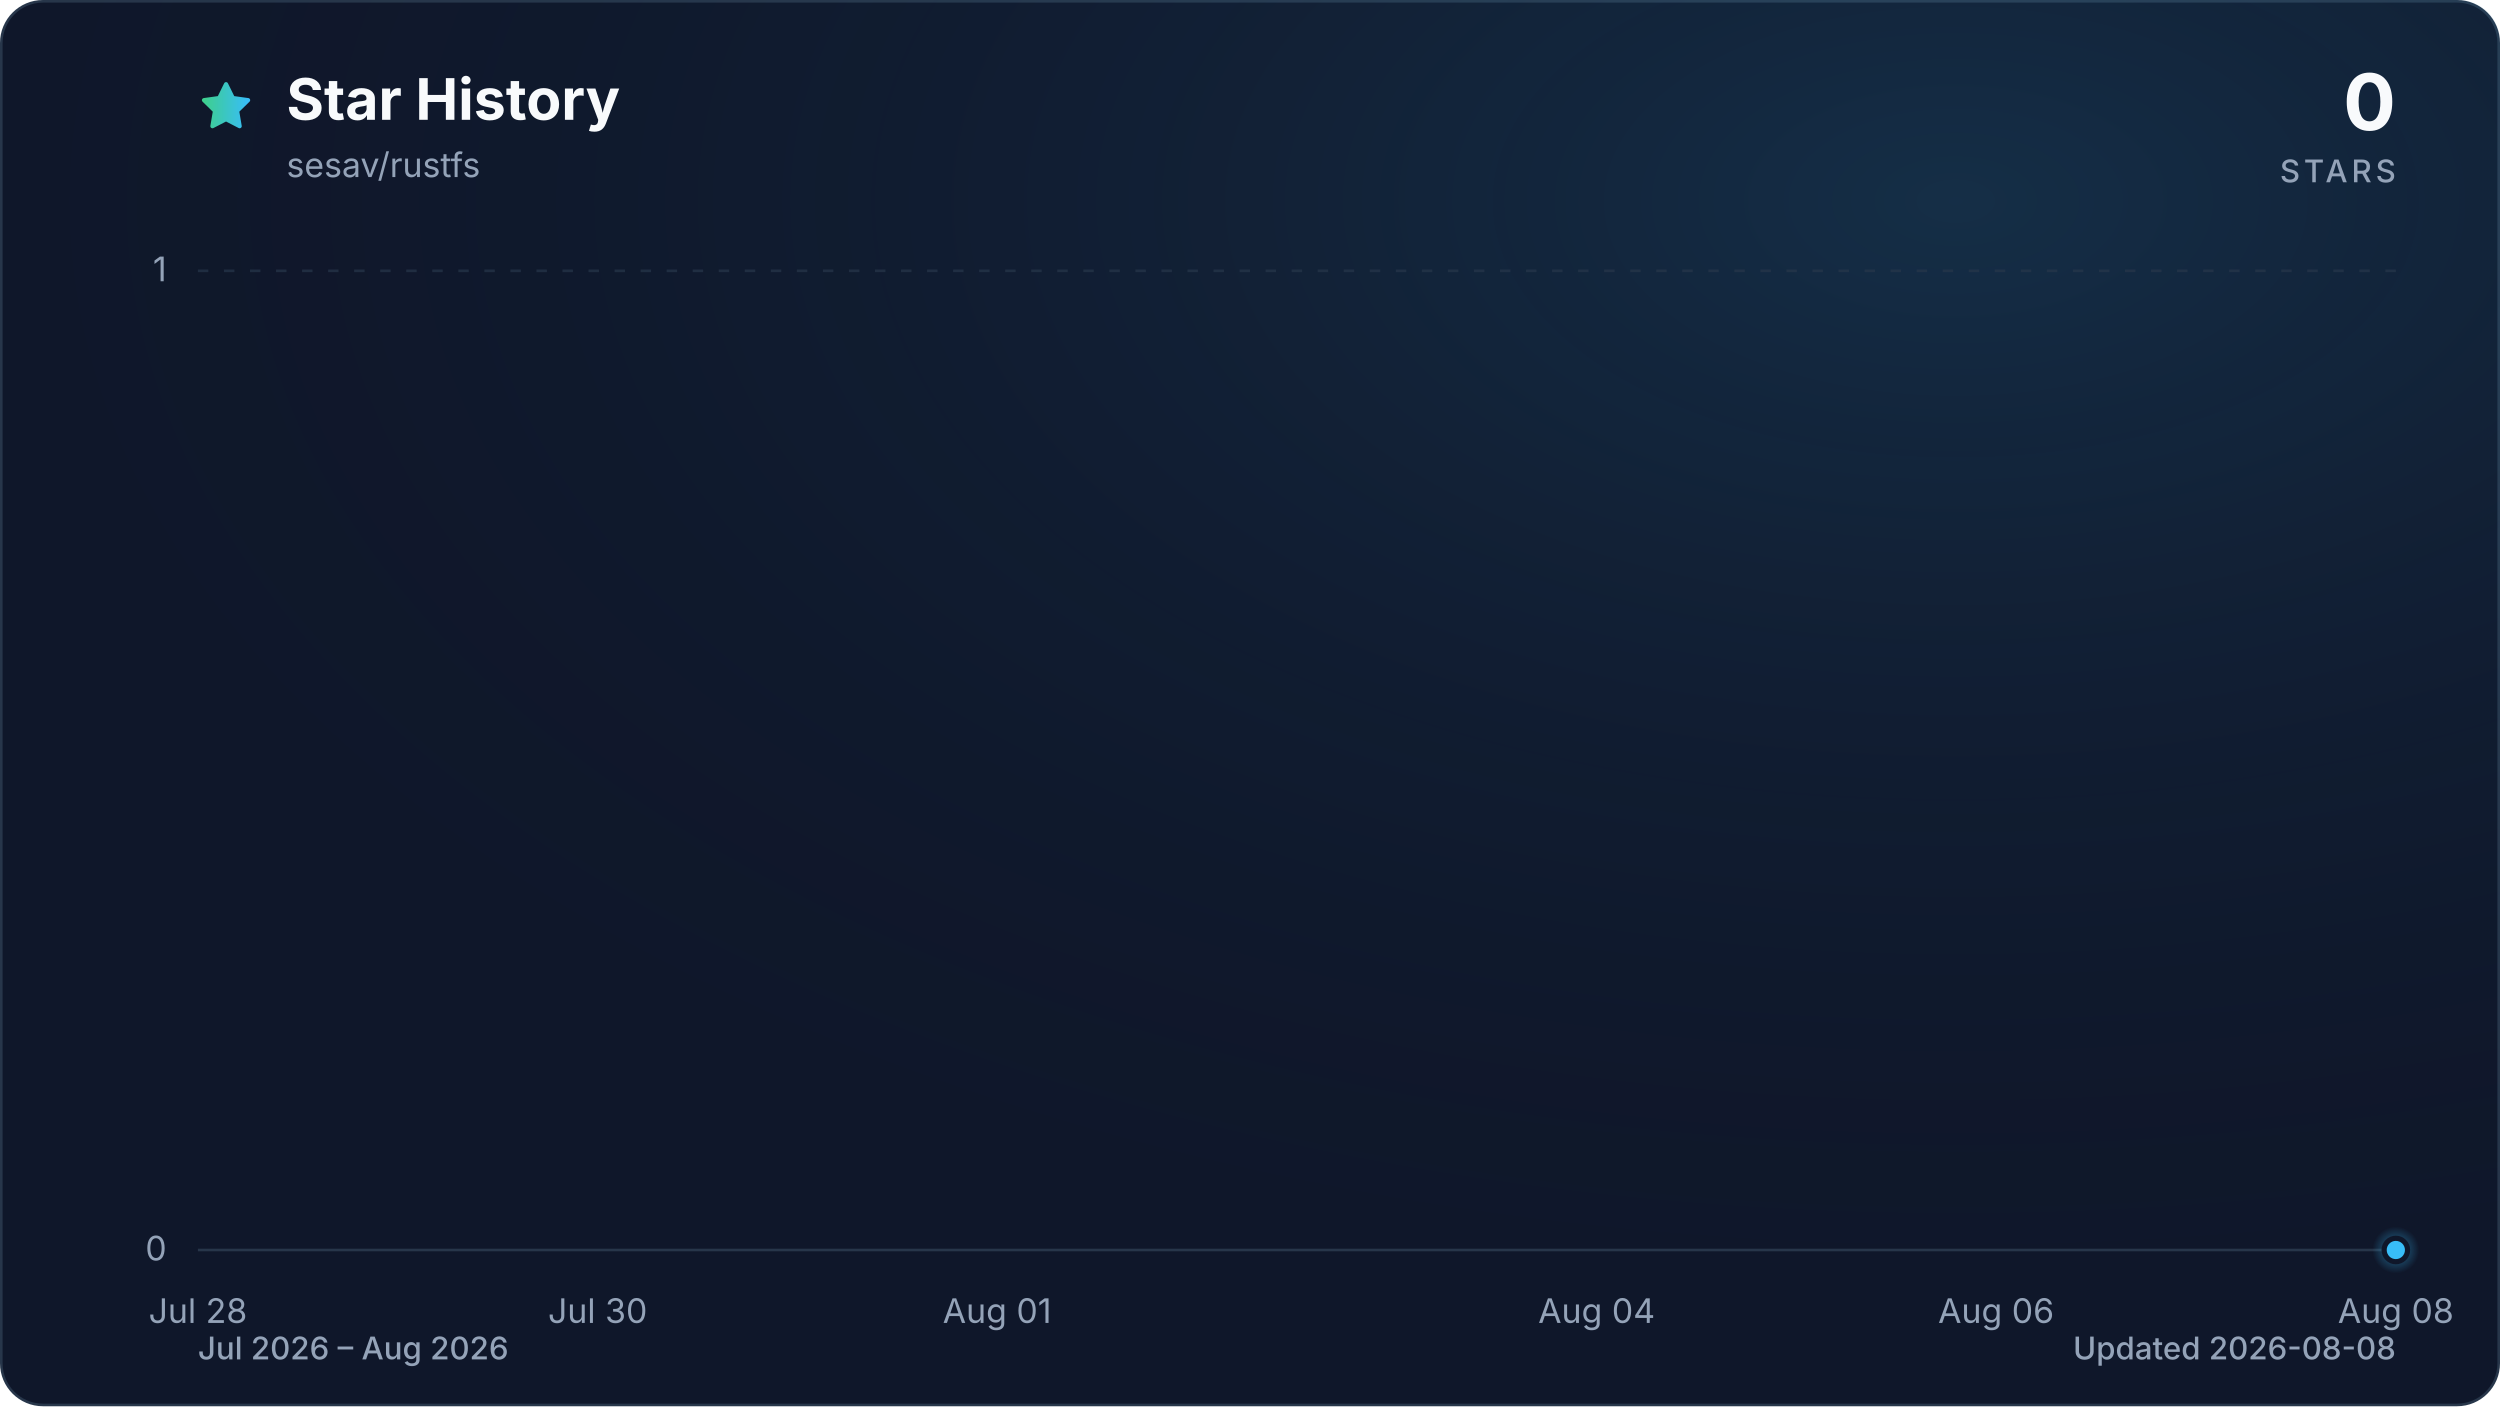
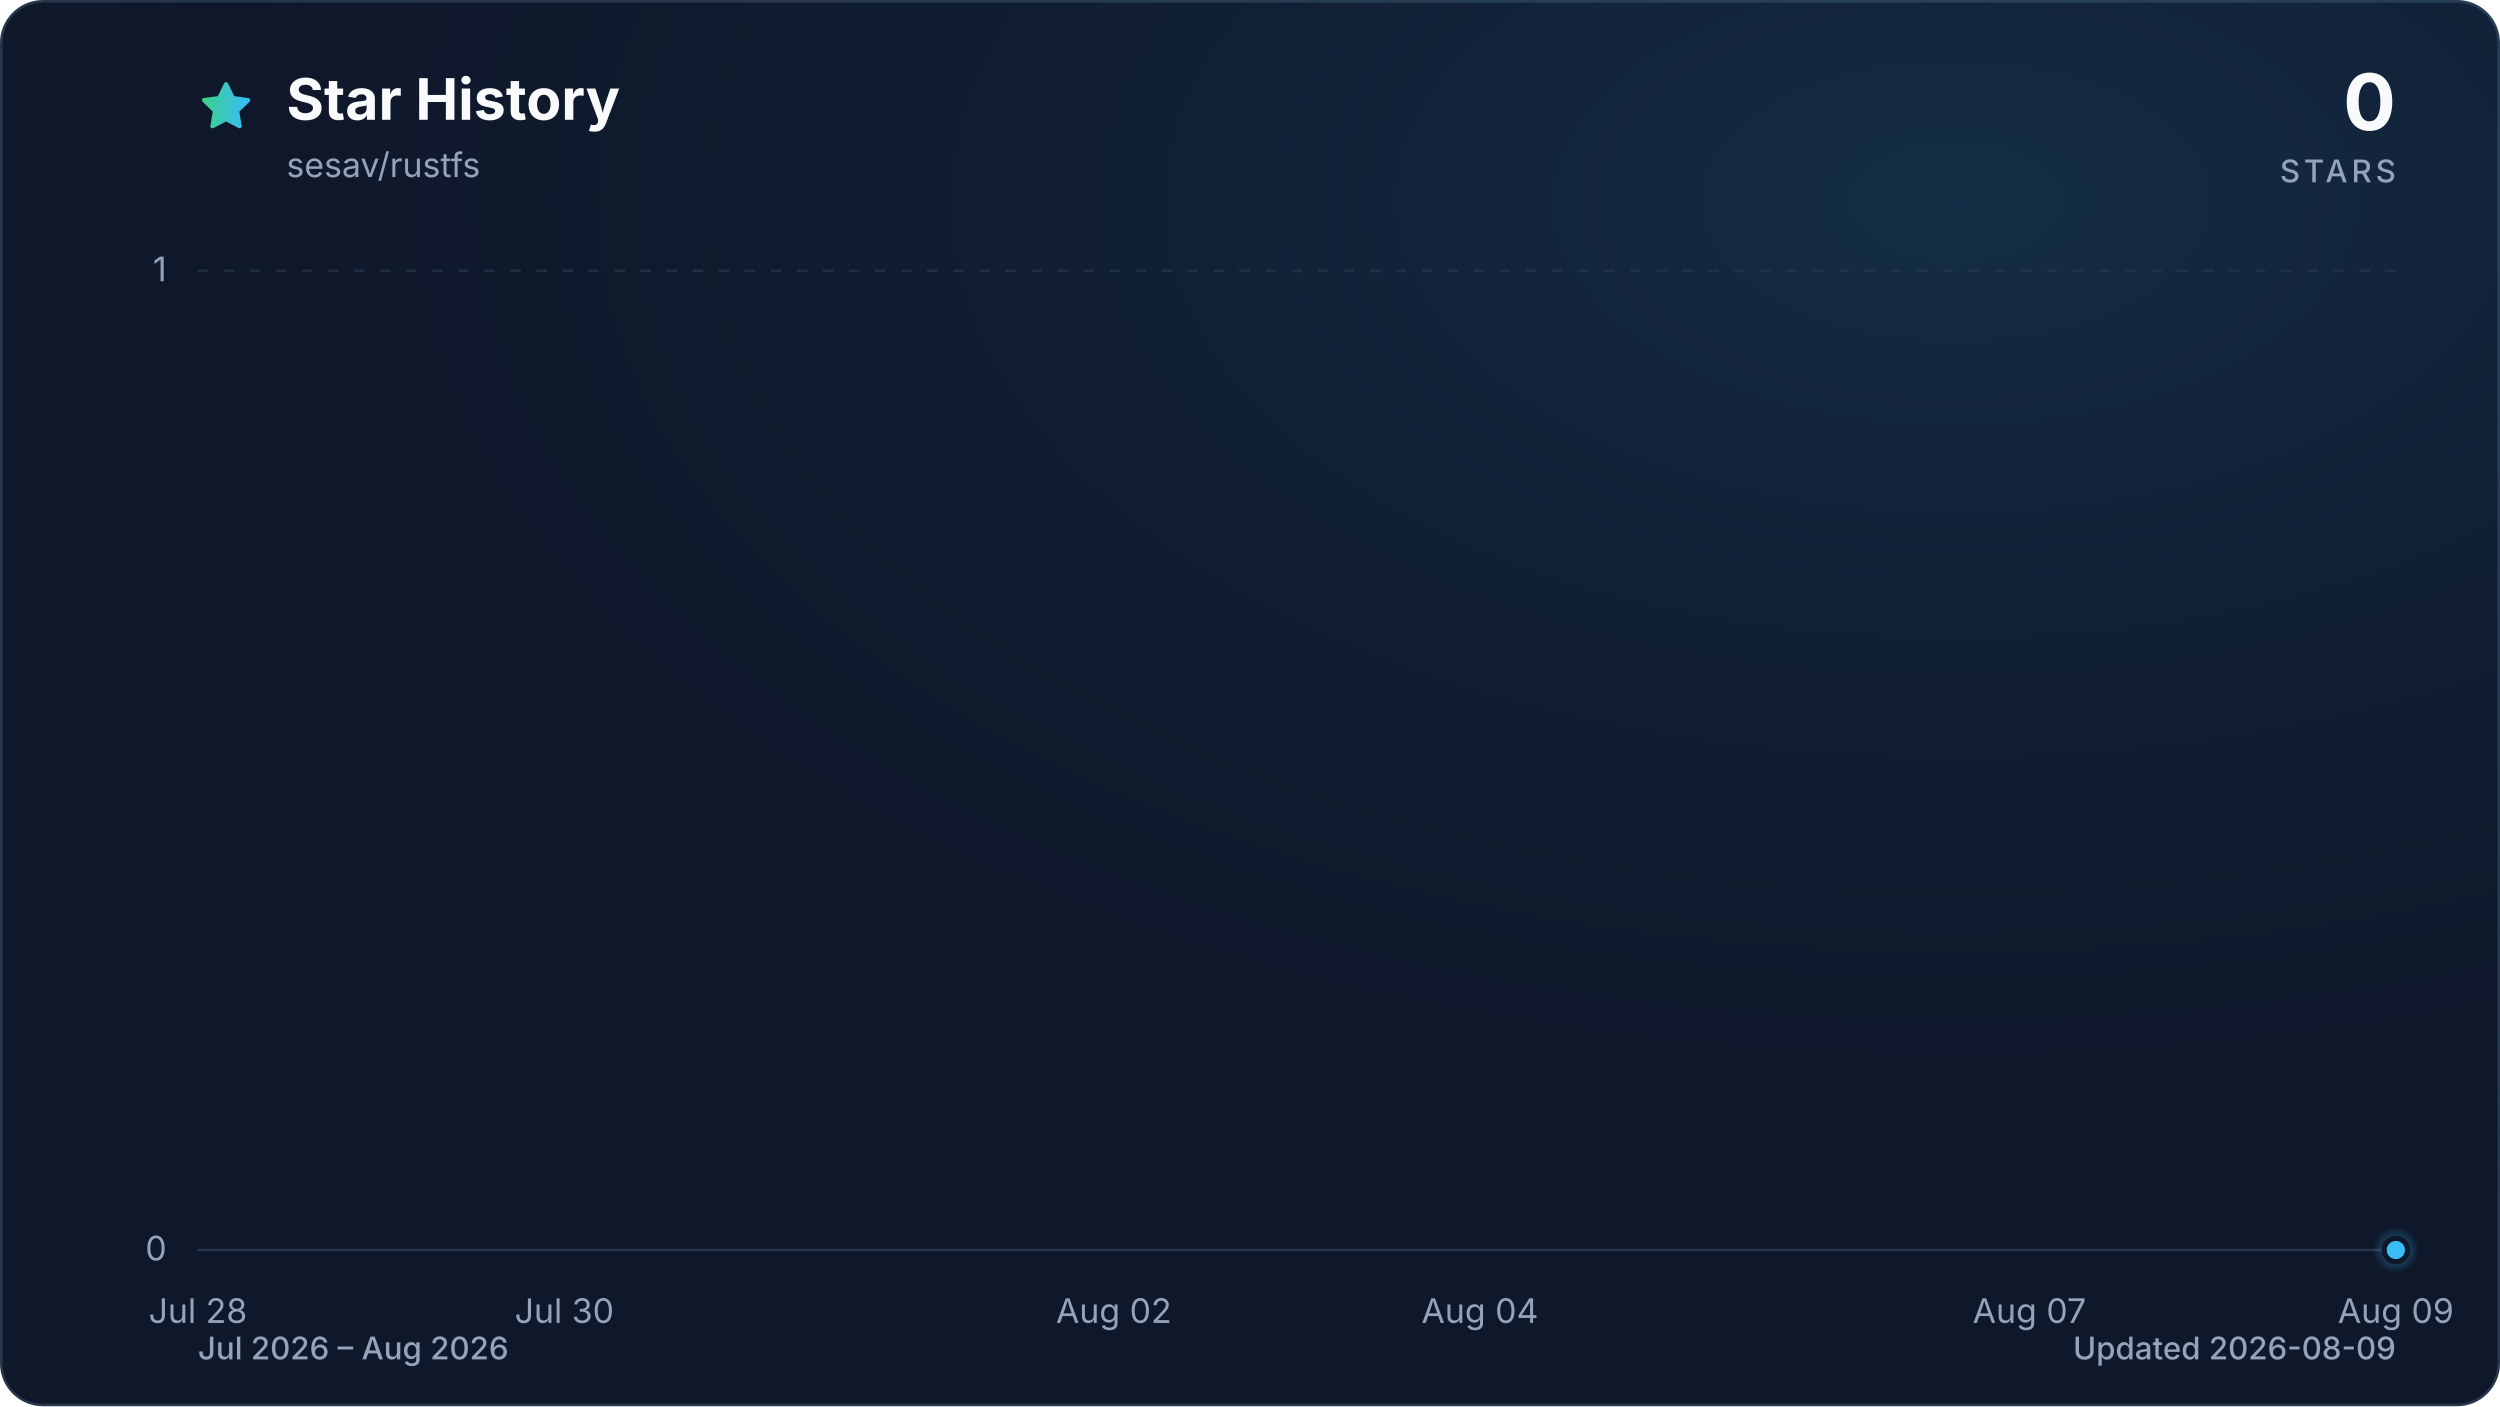
<svg xmlns="http://www.w3.org/2000/svg" viewBox="0 0 960 540" role="img" aria-labelledby="title description" data-style="gradient" data-variant="glow" data-animated="true">
  <defs>
    <linearGradient id="trend" x1="0" y1="0" x2="1" y2="0">
      <stop offset="0%" stop-color="#3ecf8e" />
      <stop offset="100%" stop-color="#38bdf8" />
    </linearGradient>
    <linearGradient id="area" x1="0" y1="0" x2="0" y2="1">
      <stop offset="0%" stop-color="#3ecf8e" stop-opacity="0.30" />
      <stop offset="55%" stop-color="#38bdf8" stop-opacity="0.10" />
      <stop offset="100%" stop-color="#38bdf8" stop-opacity="0.01" />
    </linearGradient>
    <radialGradient id="marker-halo" cx="50%" cy="50%" r="50%">
      <stop offset="0%" stop-color="#38bdf8" stop-opacity="0.55" />
      <stop offset="100%" stop-color="#38bdf8" stop-opacity="0" />
    </radialGradient>
    <radialGradient id="surface-glow" cx="78%" cy="14%" r="80%">
      <stop offset="0%" stop-color="#38bdf8" stop-opacity="0.14" />
      <stop offset="100%" stop-color="#0f172a" stop-opacity="0" />
    </radialGradient>
    <filter id="trend-glow" x="-20%" y="-20%" width="140%" height="140%">
      <feGaussianBlur stdDeviation="7" />
    </filter>
  </defs>
  <style>
.trend-enter{transform-box:fill-box;transform-origin:center;animation:trend-enter 520ms cubic-bezier(0.16,1,0.3,1)}
.marker-enter{transform-box:fill-box;transform-origin:center;animation:marker-enter 320ms cubic-bezier(0.16,1,0.3,1) 200ms both}
.marker-pulse{transform-box:fill-box;transform-origin:center;animation:marker-pulse 2.6s ease-out infinite}
@keyframes trend-enter{from{opacity:.35;transform:translateY(10px)}to{opacity:1;transform:translateY(0)}}
@keyframes marker-enter{from{opacity:0;transform:scale(.4)}to{opacity:1;transform:scale(1)}}
@keyframes marker-pulse{0%{opacity:.5;transform:scale(.7)}70%,100%{opacity:0;transform:scale(2.1)}}
@media (prefers-reduced-motion:reduce){.trend-enter,.marker-enter,.marker-pulse{animation:none!important}}
@media (prefers-reduced-motion:reduce){.marker-pulse{opacity:0}}
</style>
  <rect x="0.5" y="0.5" width="959" height="539" fill="#0f172a" stroke="#27364a" stroke-width="1" rx="16" />
  <rect width="960" height="540" fill="url(#surface-glow)" rx="16" />
  <path d="M12 2.6l2.9 5.9 6.5.9-4.7 4.6 1.1 6.5-5.8-3-5.8 3 1.1-6.5-4.7-4.6 6.5-.9L12 2.6Z" transform="translate(76 30) scale(.9)" fill="url(#trend)" stroke="url(#trend)" stroke-width="1.8" stroke-linejoin="round" aria-hidden="true" />
  <text x="110" y="46" fill="#f8fafc" font-family="ui-sans-serif, system-ui, -apple-system, BlinkMacSystemFont, 'Segoe UI', sans-serif" font-size="22" font-weight="700">Star History</text>
  <text x="110" y="68" fill="#94a3b8" font-family="ui-sans-serif, system-ui, -apple-system, BlinkMacSystemFont, 'Segoe UI', sans-serif" font-size="13">sesav/rustfs</text>
  <text x="920" y="50" fill="#f8fafc" font-family="ui-sans-serif, system-ui, -apple-system, BlinkMacSystemFont, 'Segoe UI', sans-serif" font-size="30" font-weight="700" text-anchor="end">0</text>
  <text x="920" y="70" fill="#94a3b8" font-family="ui-sans-serif, system-ui, -apple-system, BlinkMacSystemFont, 'Segoe UI', sans-serif" font-size="12" font-weight="500" letter-spacing="1.5" text-anchor="end">STARS</text>
  <line x1="76" y1="480.0" x2="920" y2="480.0" stroke="#27364a" stroke-width="1" stroke-dasharray="0" opacity="1" />
  <text x="64" y="484.0" fill="#94a3b8" font-family="ui-sans-serif, system-ui, -apple-system, BlinkMacSystemFont, 'Segoe UI', sans-serif" font-size="13" text-anchor="end">0</text>
  <line x1="76" y1="104.0" x2="920" y2="104.0" stroke="#27364a" stroke-width="1" stroke-dasharray="4 6" opacity="0.7" />
  <text x="64" y="108.0" fill="#94a3b8" font-family="ui-sans-serif, system-ui, -apple-system, BlinkMacSystemFont, 'Segoe UI', sans-serif" font-size="13" text-anchor="end">1</text>
  <text x="76.0" y="508" fill="#94a3b8" font-family="ui-sans-serif, system-ui, -apple-system, BlinkMacSystemFont, 'Segoe UI', sans-serif" font-size="13" text-anchor="middle">Jul 28</text>
-   <text x="229.5" y="508" fill="#94a3b8" font-family="ui-sans-serif, system-ui, -apple-system, BlinkMacSystemFont, 'Segoe UI', sans-serif" font-size="13" text-anchor="middle">Jul 30</text>
-   <text x="382.9" y="508" fill="#94a3b8" font-family="ui-sans-serif, system-ui, -apple-system, BlinkMacSystemFont, 'Segoe UI', sans-serif" font-size="13" text-anchor="middle">Aug 01</text>
-   <text x="613.1" y="508" fill="#94a3b8" font-family="ui-sans-serif, system-ui, -apple-system, BlinkMacSystemFont, 'Segoe UI', sans-serif" font-size="13" text-anchor="middle">Aug 04</text>
-   <text x="766.5" y="508" fill="#94a3b8" font-family="ui-sans-serif, system-ui, -apple-system, BlinkMacSystemFont, 'Segoe UI', sans-serif" font-size="13" text-anchor="middle">Aug 06</text>
-   <text x="920.0" y="508" fill="#94a3b8" font-family="ui-sans-serif, system-ui, -apple-system, BlinkMacSystemFont, 'Segoe UI', sans-serif" font-size="13" text-anchor="middle">Aug 08</text>
+   <text x="216.7" y="508" fill="#94a3b8" font-family="ui-sans-serif, system-ui, -apple-system, BlinkMacSystemFont, 'Segoe UI', sans-serif" font-size="13" text-anchor="middle">Jul 30</text>
+   <text x="427.7" y="508" fill="#94a3b8" font-family="ui-sans-serif, system-ui, -apple-system, BlinkMacSystemFont, 'Segoe UI', sans-serif" font-size="13" text-anchor="middle">Aug 02</text>
+   <text x="568.3" y="508" fill="#94a3b8" font-family="ui-sans-serif, system-ui, -apple-system, BlinkMacSystemFont, 'Segoe UI', sans-serif" font-size="13" text-anchor="middle">Aug 04</text>
+   <text x="779.3" y="508" fill="#94a3b8" font-family="ui-sans-serif, system-ui, -apple-system, BlinkMacSystemFont, 'Segoe UI', sans-serif" font-size="13" text-anchor="middle">Aug 07</text>
+   <text x="920.0" y="508" fill="#94a3b8" font-family="ui-sans-serif, system-ui, -apple-system, BlinkMacSystemFont, 'Segoe UI', sans-serif" font-size="13" text-anchor="middle">Aug 09</text>
  <g class="trend-enter">
-     <path d="M 76.0 480.0 C 101.6 480.0, 127.2 480.0, 152.7 480.0 C 178.3 480.0, 203.9 480.0, 229.5 480.0 C 255.0 480.0, 280.6 480.0, 306.2 480.0 C 331.8 480.0, 357.3 480.0, 382.9 480.0 C 408.5 480.0, 434.1 480.0, 459.6 480.0 C 485.2 480.0, 510.8 480.0, 536.4 480.0 C 561.9 480.0, 587.5 480.0, 613.1 480.0 C 638.7 480.0, 664.2 480.0, 689.8 480.0 C 715.4 480.0, 741.0 480.0, 766.5 480.0 C 792.1 480.0, 817.7 480.0, 843.3 480.0 C 868.8 480.0, 894.4 480.0, 920.0 480.0 L 920.0 480.0 L 76.0 480.0 Z" fill="url(#area)" />
-     <path d="M 76.0 480.0 C 101.6 480.0, 127.2 480.0, 152.7 480.0 C 178.3 480.0, 203.9 480.0, 229.5 480.0 C 255.0 480.0, 280.6 480.0, 306.2 480.0 C 331.8 480.0, 357.3 480.0, 382.9 480.0 C 408.5 480.0, 434.1 480.0, 459.6 480.0 C 485.2 480.0, 510.8 480.0, 536.4 480.0 C 561.9 480.0, 587.5 480.0, 613.1 480.0 C 638.7 480.0, 664.2 480.0, 689.8 480.0 C 715.4 480.0, 741.0 480.0, 766.5 480.0 C 792.1 480.0, 817.7 480.0, 843.3 480.0 C 868.8 480.0, 894.4 480.0, 920.0 480.0" fill="none" stroke="url(#trend)" stroke-width="12" stroke-linecap="round" stroke-linejoin="round" opacity="0.16" filter="url(#trend-glow)" />
-     <path d="M 76.0 480.0 C 101.6 480.0, 127.2 480.0, 152.7 480.0 C 178.3 480.0, 203.9 480.0, 229.5 480.0 C 255.0 480.0, 280.6 480.0, 306.2 480.0 C 331.8 480.0, 357.3 480.0, 382.9 480.0 C 408.5 480.0, 434.1 480.0, 459.6 480.0 C 485.2 480.0, 510.8 480.0, 536.4 480.0 C 561.9 480.0, 587.5 480.0, 613.1 480.0 C 638.7 480.0, 664.2 480.0, 689.8 480.0 C 715.4 480.0, 741.0 480.0, 766.5 480.0 C 792.1 480.0, 817.7 480.0, 843.3 480.0 C 868.8 480.0, 894.4 480.0, 920.0 480.0" fill="none" stroke="url(#trend)" stroke-width="3" stroke-linecap="round" stroke-linejoin="round" />
+     <path d="M 76.0 480.0 C 99.4 480.0, 122.9 480.0, 146.3 480.0 C 169.8 480.0, 193.2 480.0, 216.7 480.0 C 240.1 480.0, 263.6 480.0, 287.0 480.0 C 310.4 480.0, 333.9 480.0, 357.3 480.0 C 380.8 480.0, 404.2 480.0, 427.7 480.0 C 451.1 480.0, 474.6 480.0, 498.0 480.0 C 521.4 480.0, 544.9 480.0, 568.3 480.0 C 591.8 480.0, 615.2 480.0, 638.7 480.0 C 662.1 480.0, 685.6 480.0, 709.0 480.0 C 732.4 480.0, 755.9 480.0, 779.3 480.0 C 802.8 480.0, 826.2 480.0, 849.7 480.0 C 873.1 480.0, 896.6 480.0, 920.0 480.0 L 920.0 480.0 L 76.0 480.0 Z" fill="url(#area)" />
+     <path d="M 76.0 480.0 C 99.4 480.0, 122.9 480.0, 146.3 480.0 C 169.8 480.0, 193.2 480.0, 216.7 480.0 C 240.1 480.0, 263.6 480.0, 287.0 480.0 C 310.4 480.0, 333.9 480.0, 357.3 480.0 C 380.8 480.0, 404.2 480.0, 427.7 480.0 C 451.1 480.0, 474.6 480.0, 498.0 480.0 C 521.4 480.0, 544.9 480.0, 568.3 480.0 C 591.8 480.0, 615.2 480.0, 638.7 480.0 C 662.1 480.0, 685.6 480.0, 709.0 480.0 C 732.4 480.0, 755.9 480.0, 779.3 480.0 C 802.8 480.0, 826.2 480.0, 849.7 480.0 C 873.1 480.0, 896.6 480.0, 920.0 480.0" fill="none" stroke="url(#trend)" stroke-width="12" stroke-linecap="round" stroke-linejoin="round" opacity="0.16" filter="url(#trend-glow)" />
+     <path d="M 76.0 480.0 C 99.4 480.0, 122.9 480.0, 146.3 480.0 C 169.8 480.0, 193.2 480.0, 216.7 480.0 C 240.1 480.0, 263.6 480.0, 287.0 480.0 C 310.4 480.0, 333.9 480.0, 357.3 480.0 C 380.8 480.0, 404.2 480.0, 427.7 480.0 C 451.1 480.0, 474.6 480.0, 498.0 480.0 C 521.4 480.0, 544.9 480.0, 568.3 480.0 C 591.8 480.0, 615.2 480.0, 638.7 480.0 C 662.1 480.0, 685.6 480.0, 709.0 480.0 C 732.4 480.0, 755.9 480.0, 779.3 480.0 C 802.8 480.0, 826.2 480.0, 849.7 480.0 C 873.1 480.0, 896.6 480.0, 920.0 480.0" fill="none" stroke="url(#trend)" stroke-width="3" stroke-linecap="round" stroke-linejoin="round" />
  </g>
  <g class="marker-enter">
    <circle class="marker-pulse" cx="920.0" cy="480.0" r="9" fill="url(#marker-halo)" />
    <circle cx="920.0" cy="480.0" r="4.5" fill="#38bdf8" stroke="#0f172a" stroke-width="2" />
  </g>
  <text x="76" y="522" fill="#94a3b8" font-family="ui-sans-serif, system-ui, -apple-system, BlinkMacSystemFont, 'Segoe UI', sans-serif" font-size="12" font-weight="500">Jul 2026 – Aug 2026</text>
-   <text x="920" y="522" fill="#94a3b8" font-family="ui-sans-serif, system-ui, -apple-system, BlinkMacSystemFont, 'Segoe UI', sans-serif" font-size="12" font-weight="500" text-anchor="end">Updated 2026-08-08</text>
+   <text x="920" y="522" fill="#94a3b8" font-family="ui-sans-serif, system-ui, -apple-system, BlinkMacSystemFont, 'Segoe UI', sans-serif" font-size="12" font-weight="500" text-anchor="end">Updated 2026-08-09</text>
</svg>
